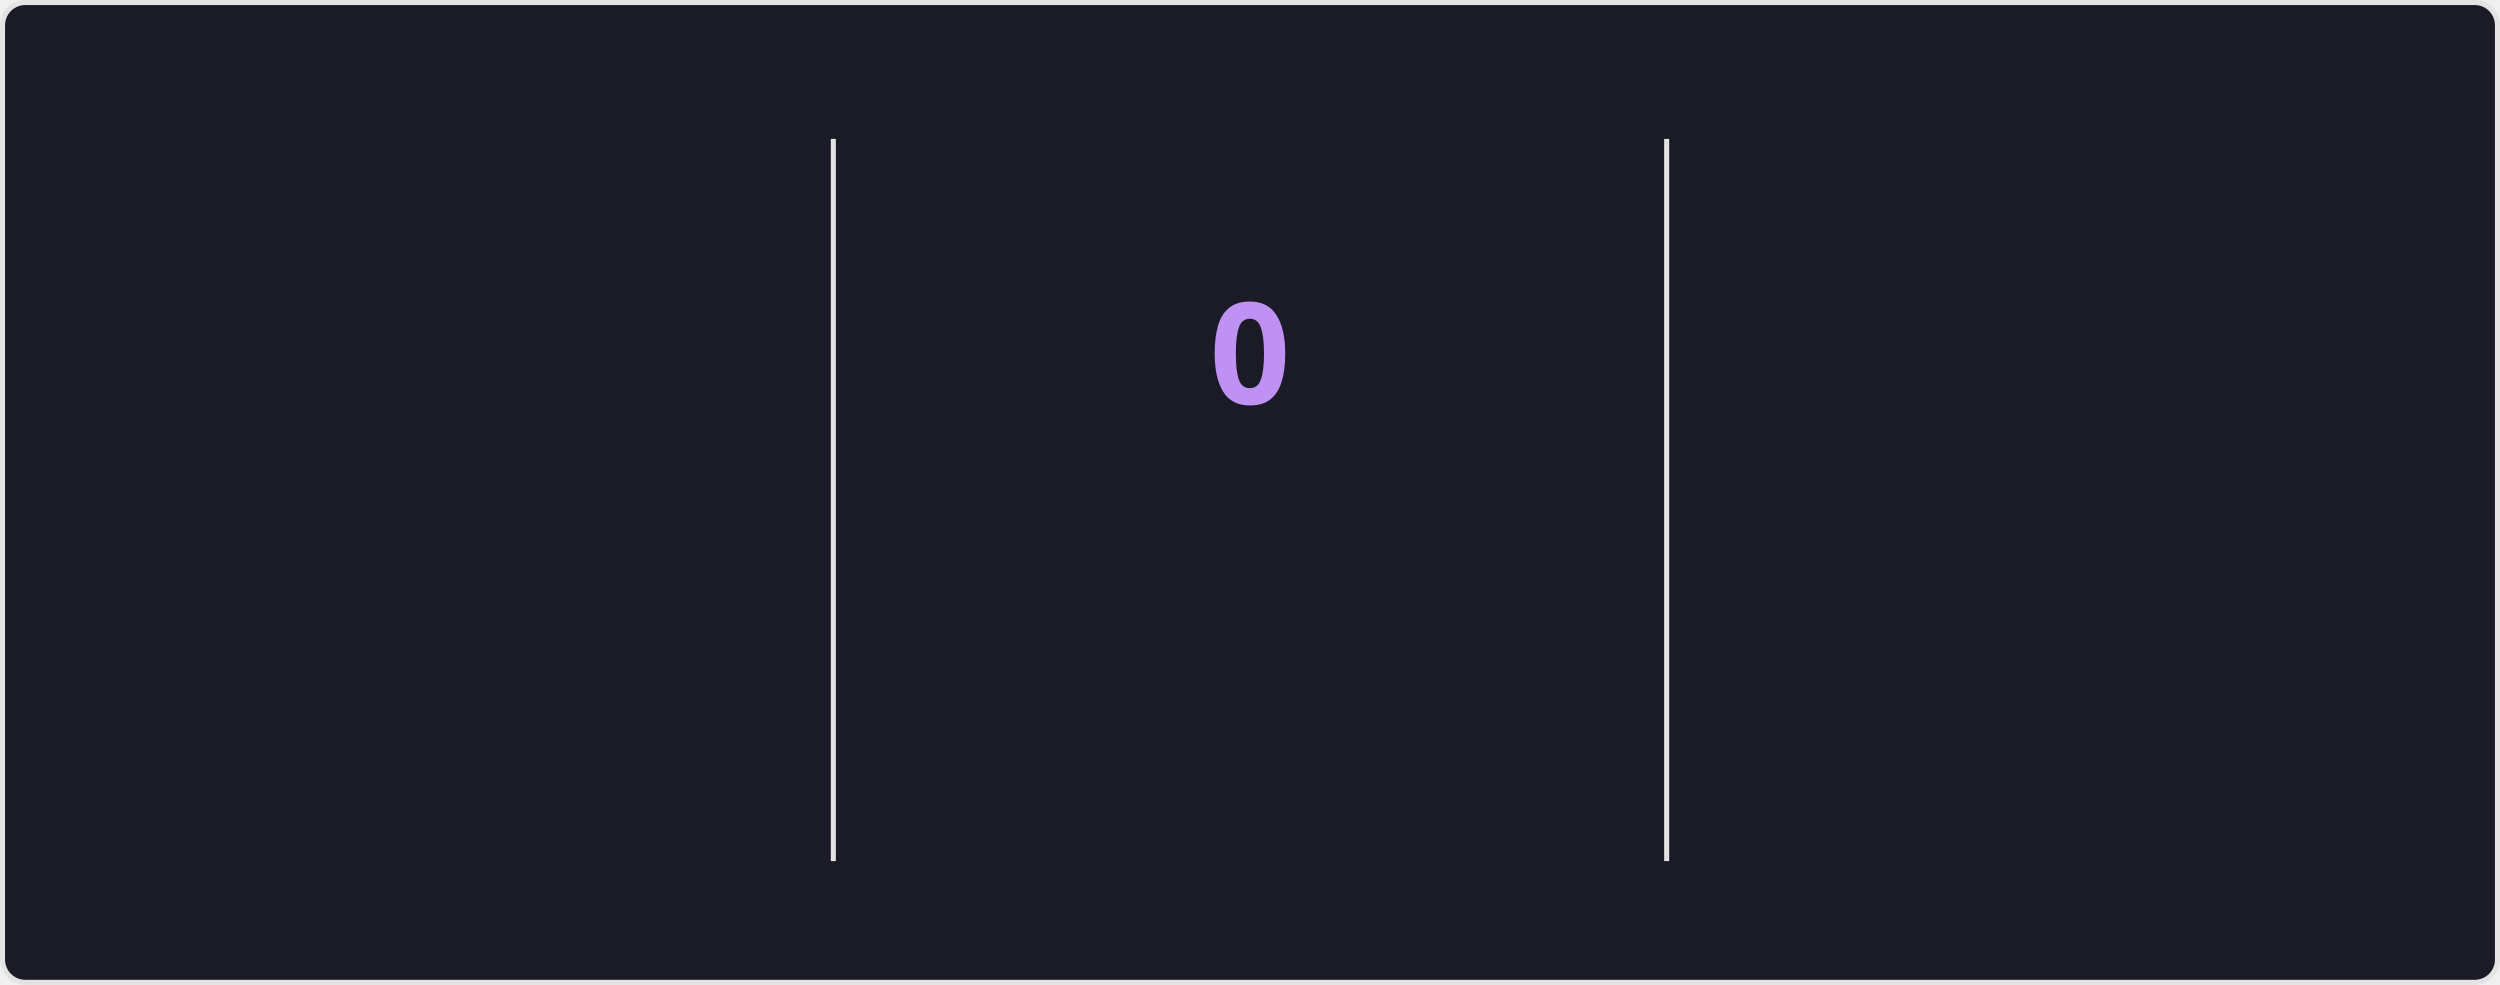
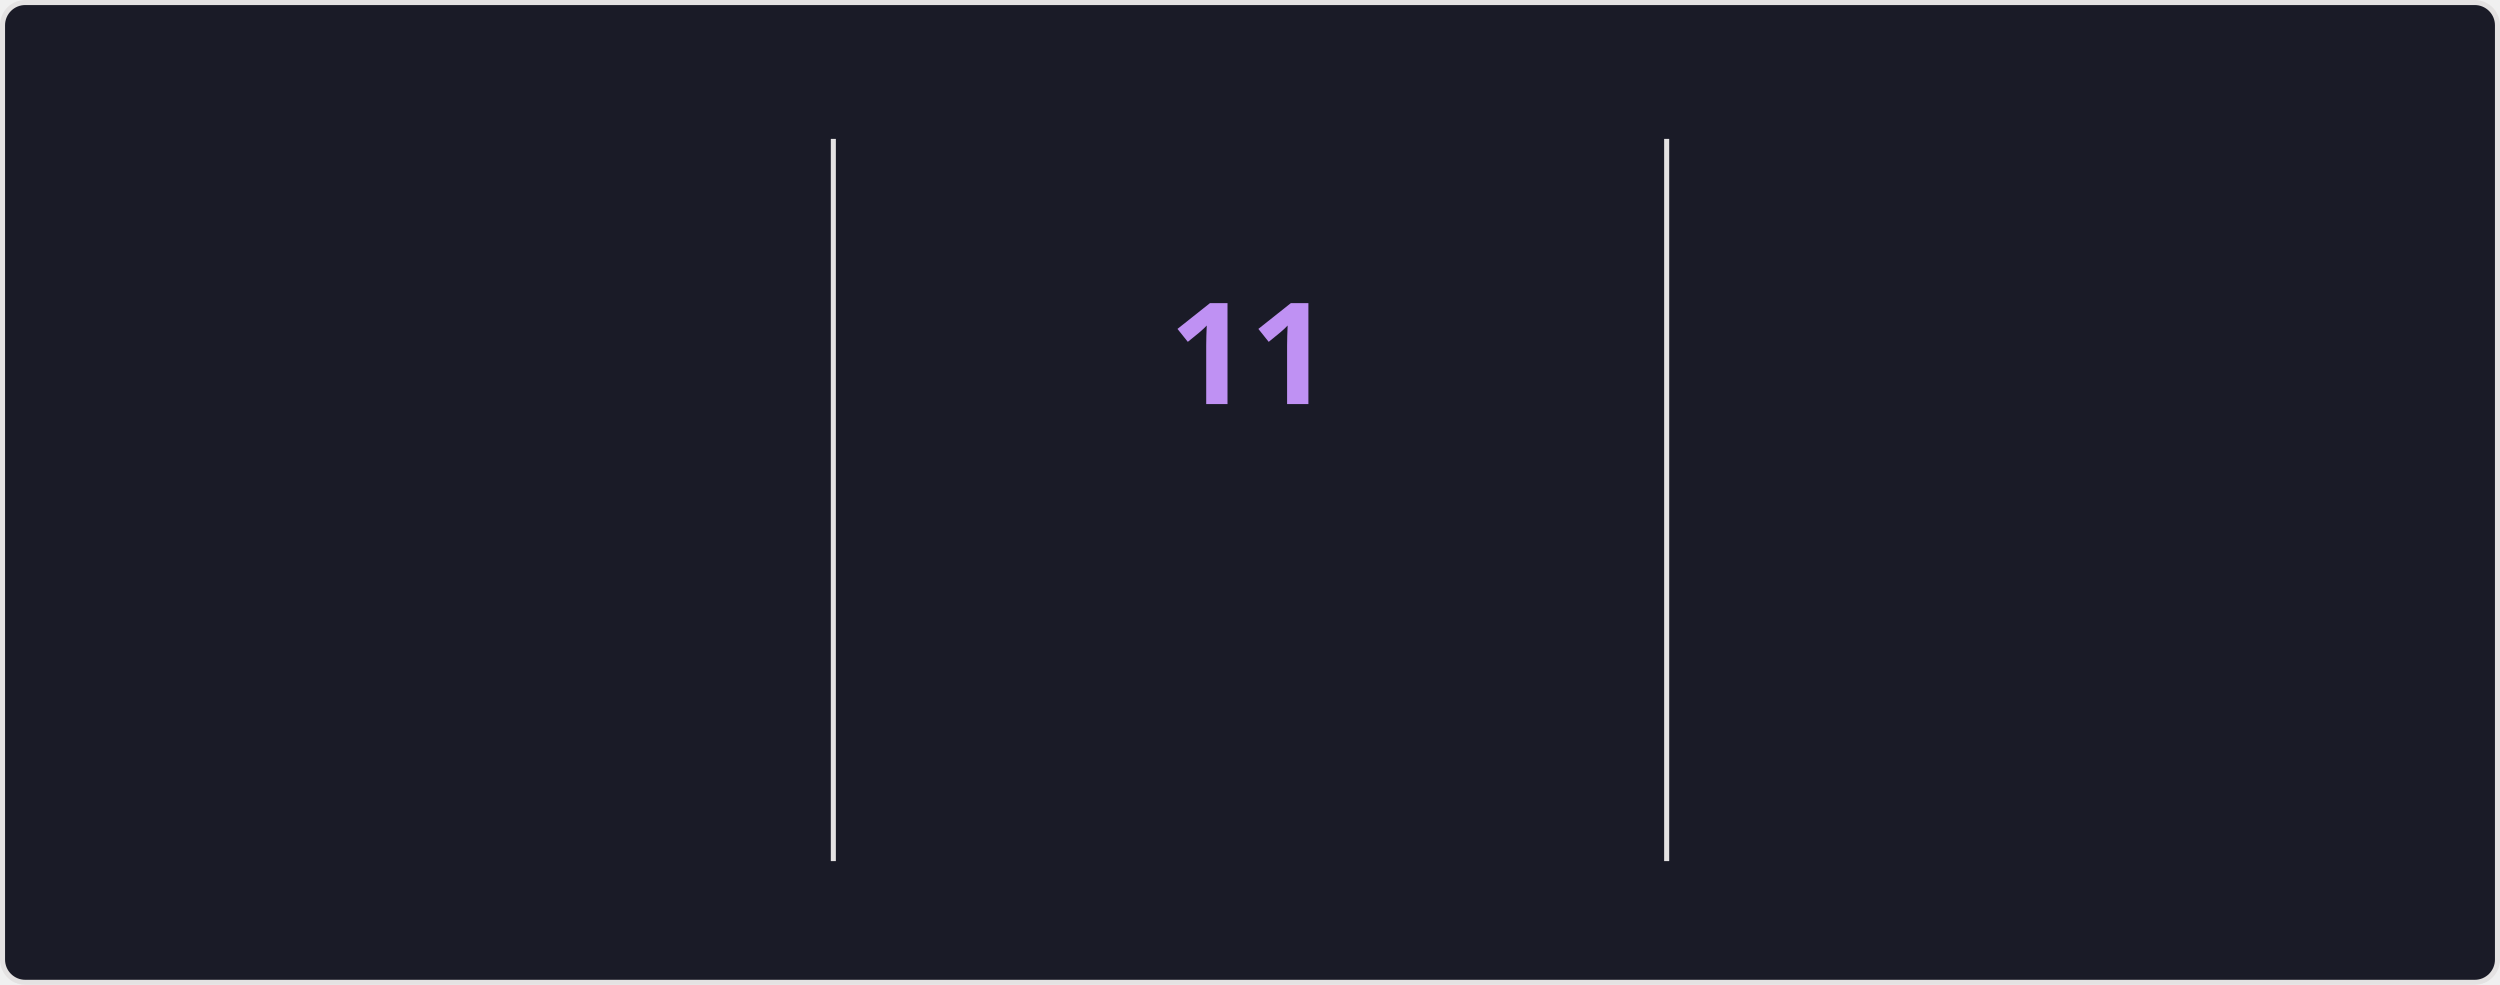
<svg xmlns="http://www.w3.org/2000/svg" style="isolation: isolate" viewBox="0 0 495 195" width="495px" height="195px" direction="ltr">
  <style>
    @keyframes currstreak {
      0% { font-size: 3px; opacity: 0.2; }
      80% { font-size: 34px; opacity: 1; }
      100% { font-size: 28px; opacity: 1; }
    }
    @keyframes fadein {
      0% { opacity: 0; }
      100% { opacity: 1; }
    }
    .big-number {
      font-family: "Segoe UI", Ubuntu, sans-serif;
      font-weight: 700;
      font-size: 28px;
      fill: #70a5fd;
    }
    .label {
      font-family: "Segoe UI", Ubuntu, sans-serif;
      font-weight: 400;
      font-size: 14px;
      fill: #70a5fd;
    }
    .range-text {
      font-family: "Segoe UI", Ubuntu, sans-serif;
      font-weight: 400;
      font-size: 12px;
      fill: #38bdae;
    }
    .current-streak-num {
      font-family: "Segoe UI", Ubuntu, sans-serif;
      font-weight: 700;
      font-size: 28px;
      fill: #bf91f3;
    }</style>
  <defs>
    <clipPath id="outer_rectangle">
      <rect width="495" height="195" rx="4.5" />
    </clipPath>
    <mask id="mask_out_ring_behind_fire">
      <rect width="495" height="195" fill="white" />
      <ellipse id="mask-ellipse" cx="247.5" cy="32" rx="13" ry="18" fill="black" />
    </mask>
  </defs>
  <g clip-path="url(#outer_rectangle)">
    <g style="isolation: isolate">
      <rect fill="#1a1b27" rx="4.5" x="0.5" y="0.5" width="494" height="194" stroke="#e4e2e2" />
    </g>
    <g style="isolation: isolate">
      <line x1="165" y1="28" x2="165" y2="170" vector-effect="non-scaling-stroke" stroke-width="1" stroke="#e4e2e2" stroke-linejoin="miter" stroke-linecap="square" stroke-miterlimit="3" />
      <line x1="330" y1="28" x2="330" y2="170" vector-effect="non-scaling-stroke" stroke-width="1" stroke="#e4e2e2" stroke-linejoin="miter" stroke-linecap="square" stroke-miterlimit="3" />
    </g>
    <g style="isolation: isolate">
      <g transform="translate(82.5, 48)">
        <text x="0" y="32" stroke-width="0" text-anchor="middle" class="big-number" style="opacity: 0; animation: fadein 0.5s linear forwards 0.6s">
            3.0K
          </text>
      </g>
      <g transform="translate(82.5, 84)">
        <text x="0" y="32" stroke-width="0" text-anchor="middle" class="label" style="opacity: 0; animation: fadein 0.5s linear forwards 0.7s">
            Total Contributions
          </text>
      </g>
      <g transform="translate(82.5, 114)">
        <text x="0" y="32" stroke-width="0" text-anchor="middle" class="range-text" style="opacity: 0; animation: fadein 0.5s linear forwards 0.8s">
            Jul 20 - Present
          </text>
      </g>
    </g>
    <g style="isolation: isolate">
      <g mask="url(#mask_out_ring_behind_fire)">
        <circle cx="247.5" cy="71" r="40" fill="none" stroke="#70a5fd" stroke-width="5" style="opacity: 0; animation: fadein 0.5s linear forwards 0.4s" />
      </g>
      <g transform="translate(247.5, 19.5)" stroke-opacity="0" style="opacity: 0; animation: fadein 0.5s linear forwards 0.6s">
        <path d="M -12 -0.5 L 15 -0.5 L 15 23.5 L -12 23.5 L -12 -0.5 Z" fill="none" />
        <path d="M 1.5 0.67 C 1.5 0.67 2.24 3.32 2.24 5.47 C 2.24 7.53 0.89 9.2 -1.17 9.2 C -3.23 9.2 -4.79 7.53 -4.79 5.47 L -4.76 5.11 C -6.78 7.51 -8 10.62 -8 13.99 C -8 18.41 -4.42 22 0 22 C 4.42 22 8 18.41 8 13.99 C 8 8.6 5.41 3.79 1.5 0.67 Z M -0.29 19 C -2.07 19 -3.51 17.6 -3.51 15.86 C -3.51 14.24 -2.46 13.1 -0.7 12.74 C 1.07 12.38 2.9 11.53 3.92 10.16 C 4.31 11.45 4.51 12.81 4.51 14.2 C 4.51 16.85 2.36 19 -0.29 19 Z" fill="#70a5fd" stroke-opacity="0" />
      </g>
      <g transform="translate(247.5, 48)">
        <text x="0" y="32" stroke-width="0" text-anchor="middle" class="current-streak-num" style="animation: currstreak 0.6s linear forwards">
-             0
+             11
          </text>
      </g>
      <g transform="translate(247.5, 108)">
        <text x="0" y="32" stroke-width="0" text-anchor="middle" class="label" style="opacity: 0; animation: fadein 0.5s linear forwards 0.9s">
            Current Streak
          </text>
      </g>
      <g transform="translate(247.5, 145)">
        <text x="0" y="21" stroke-width="0" text-anchor="middle" class="range-text" style="opacity: 0; animation: fadein 0.5s linear forwards 0.9s">
-             0 days
+             Jul 10 - Jul 20
          </text>
      </g>
    </g>
    <g style="isolation: isolate">
      <g transform="translate(412.5, 48)">
        <text x="0" y="32" stroke-width="0" text-anchor="middle" class="big-number" style="opacity: 0; animation: fadein 0.5s linear forwards 1.2s">
            18
          </text>
      </g>
      <g transform="translate(412.5, 84)">
        <text x="0" y="32" stroke-width="0" text-anchor="middle" class="label" style="opacity: 0; animation: fadein 0.5s linear forwards 1.3s">
            Longest Streak
          </text>
      </g>
      <g transform="translate(412.5, 114)">
        <text x="0" y="32" stroke-width="0" text-anchor="middle" class="range-text" style="opacity: 0; animation: fadein 0.5s linear forwards 1.4s">
            Jun 10 - Jun 27
          </text>
      </g>
    </g>
  </g>
</svg>
